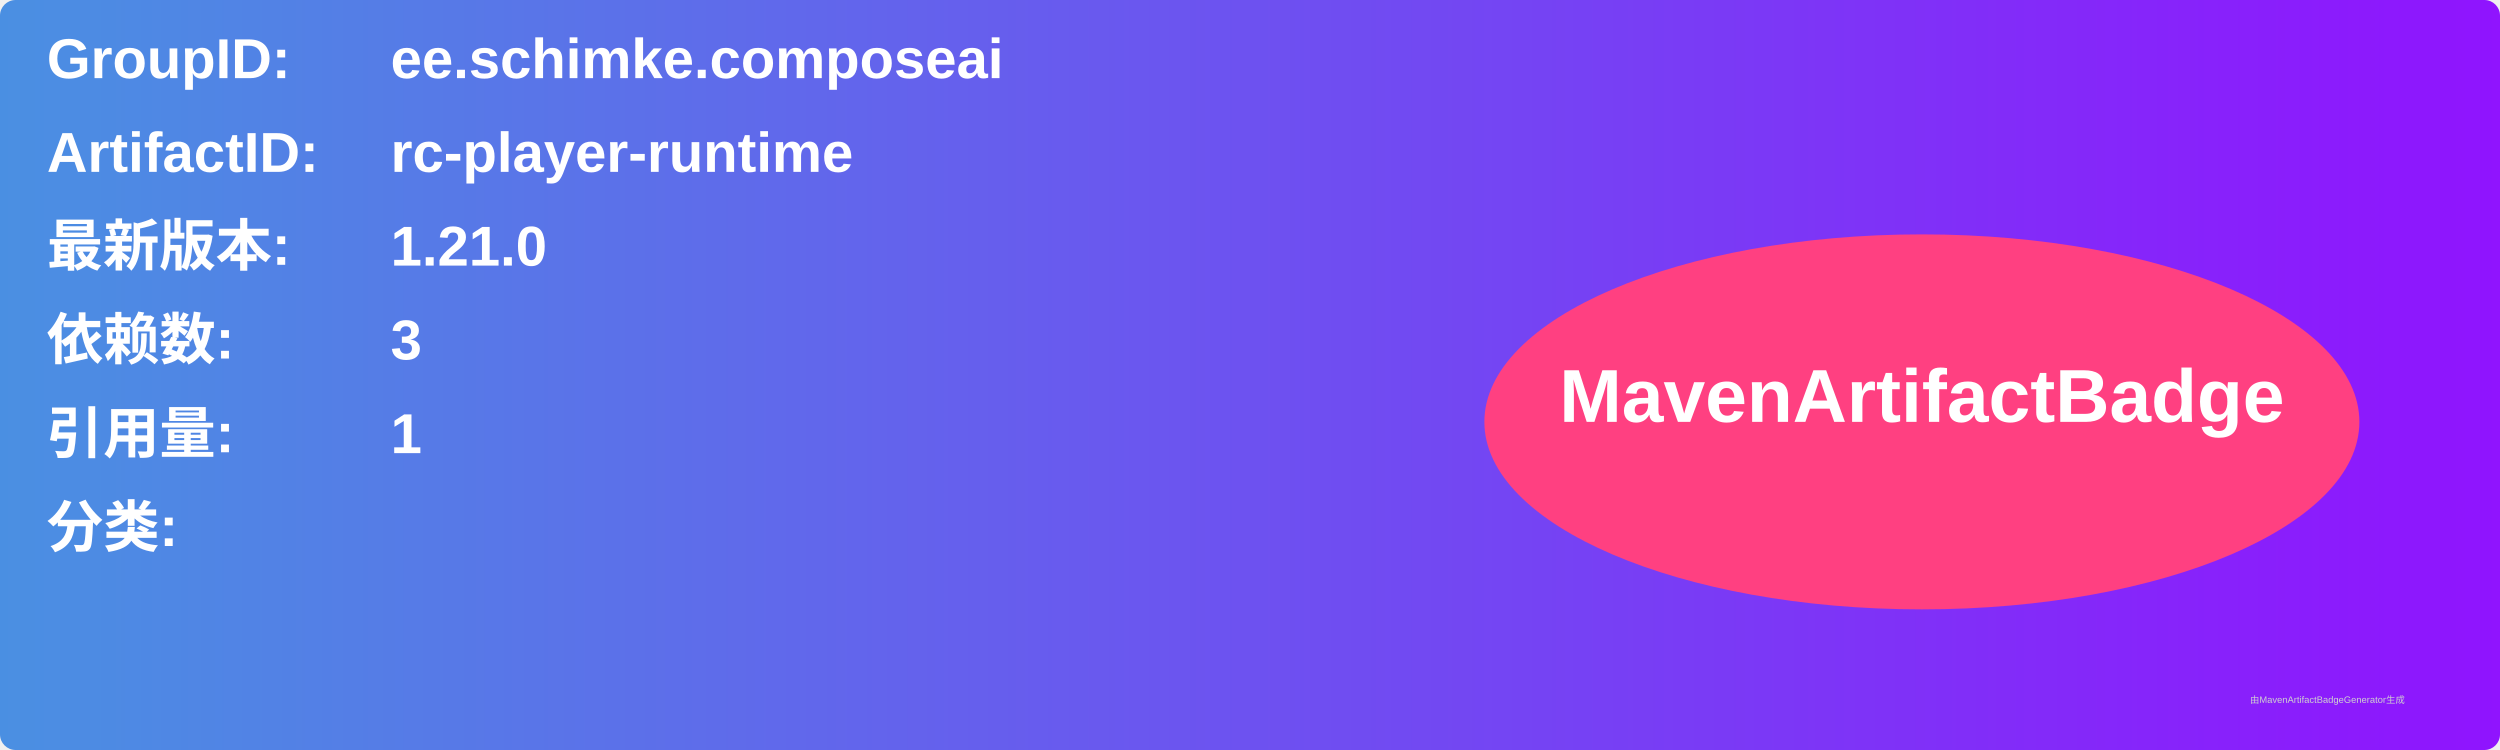
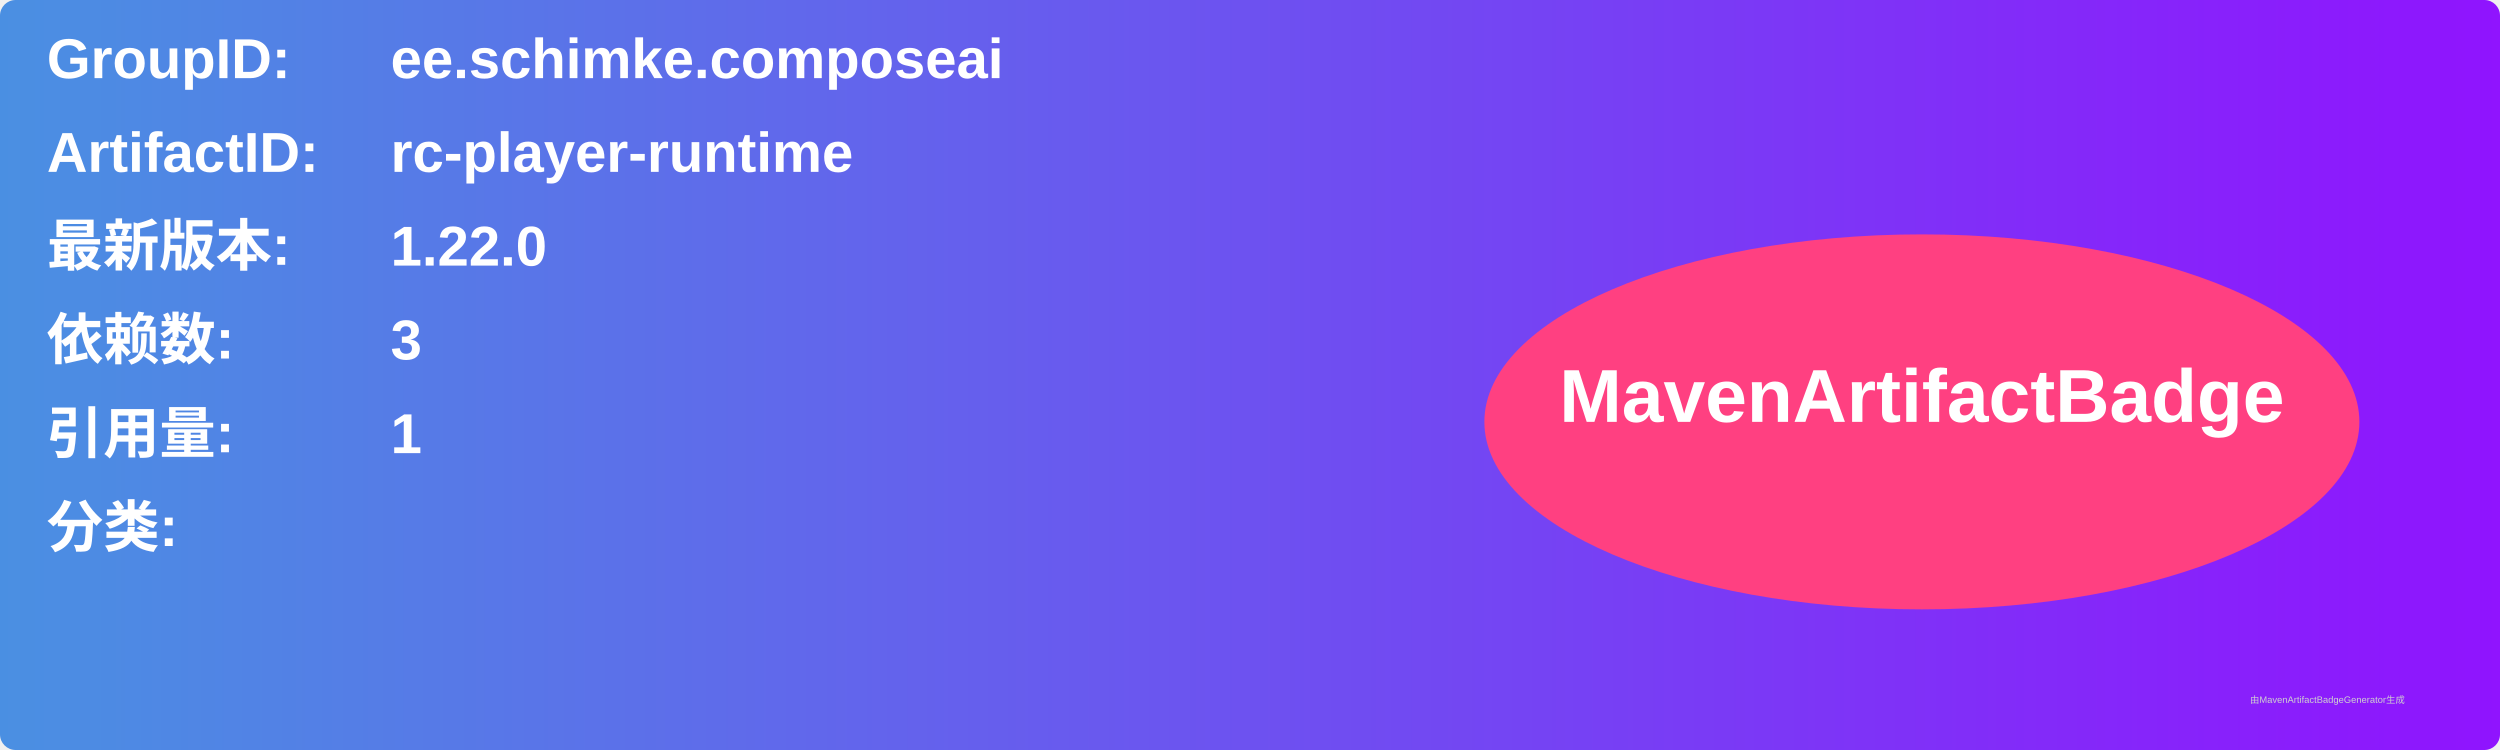
<svg xmlns="http://www.w3.org/2000/svg" width="800" height="240" viewBox="0 0 800 240">
  <linearGradient id="grad" x1="0%" y1="0%" x2="100%" y2="0%">
    <stop offset="0%" stop-color="#4a90e2" />
    <stop offset="100%" stop-color="#9013fe" />
  </linearGradient>
  <rect width="100%" height="100%" rx="5" ry="5" fill="url(#grad)" />
  <g transform="translate(15, 15)">
    <text x="0" y="10" font-family="Arial" font-size="18" fill="white" font-weight="bold" width="260">GroupID:</text>
    <text x="110" y="10" font-family="Arial" font-size="18" fill="white" font-weight="bold" width="460">ee.schimke.composeai</text>
    <text x="0" y="40" font-family="Arial" font-size="18" fill="white" font-weight="bold" width="260">ArtifactID:</text>
    <text x="110" y="40" font-family="Arial" font-size="18" fill="white" font-weight="bold" width="460">rc-player-runtime</text>
    <text x="0" y="70" font-family="Arial" font-size="18" fill="white" font-weight="bold">最新版本:</text>
    <text x="110" y="70" font-family="Arial" font-size="18" fill="white" font-weight="bold">
-       <tspan font-weight="bold">1.21.0</tspan>
+       <tspan font-weight="bold">1.22.0</tspan>
    </text>
    <text x="0" y="100" font-family="Arial" font-size="18" fill="white" font-weight="bold">依赖数: </text>
    <text x="110" y="100" font-family="Arial" font-size="18" fill="white">
      <tspan font-weight="bold">3</tspan>
    </text>
    <text x="0" y="130" font-family="Arial" font-size="18" fill="white" font-weight="bold">引用量: </text>
    <text x="110" y="130" font-family="Arial" font-size="18" fill="white">
      <tspan font-weight="bold">1</tspan>
    </text>
    <text x="0" y="160" font-family="Arial" font-size="18" fill="white" font-weight="bold">分类:</text>
    <text x="10" y="190" font-family="Arial" font-size="10" fill="white">
      <tspan font-weight="bold" />
    </text>
    <ellipse cx="600" cy="120" rx="140" ry="60" fill="#ff4081" />
    <text x="600" y="120" text-anchor="middle" font-family="Arial" font-size="24" fill="white" font-weight="bold">MavenArtifactBadge</text>
  </g>
  <text x="720" y="225" font-family="Arial" font-size="3" fill="#d0d0d0">由MavenArtifactBadgeGenerator生成</text>
</svg>
